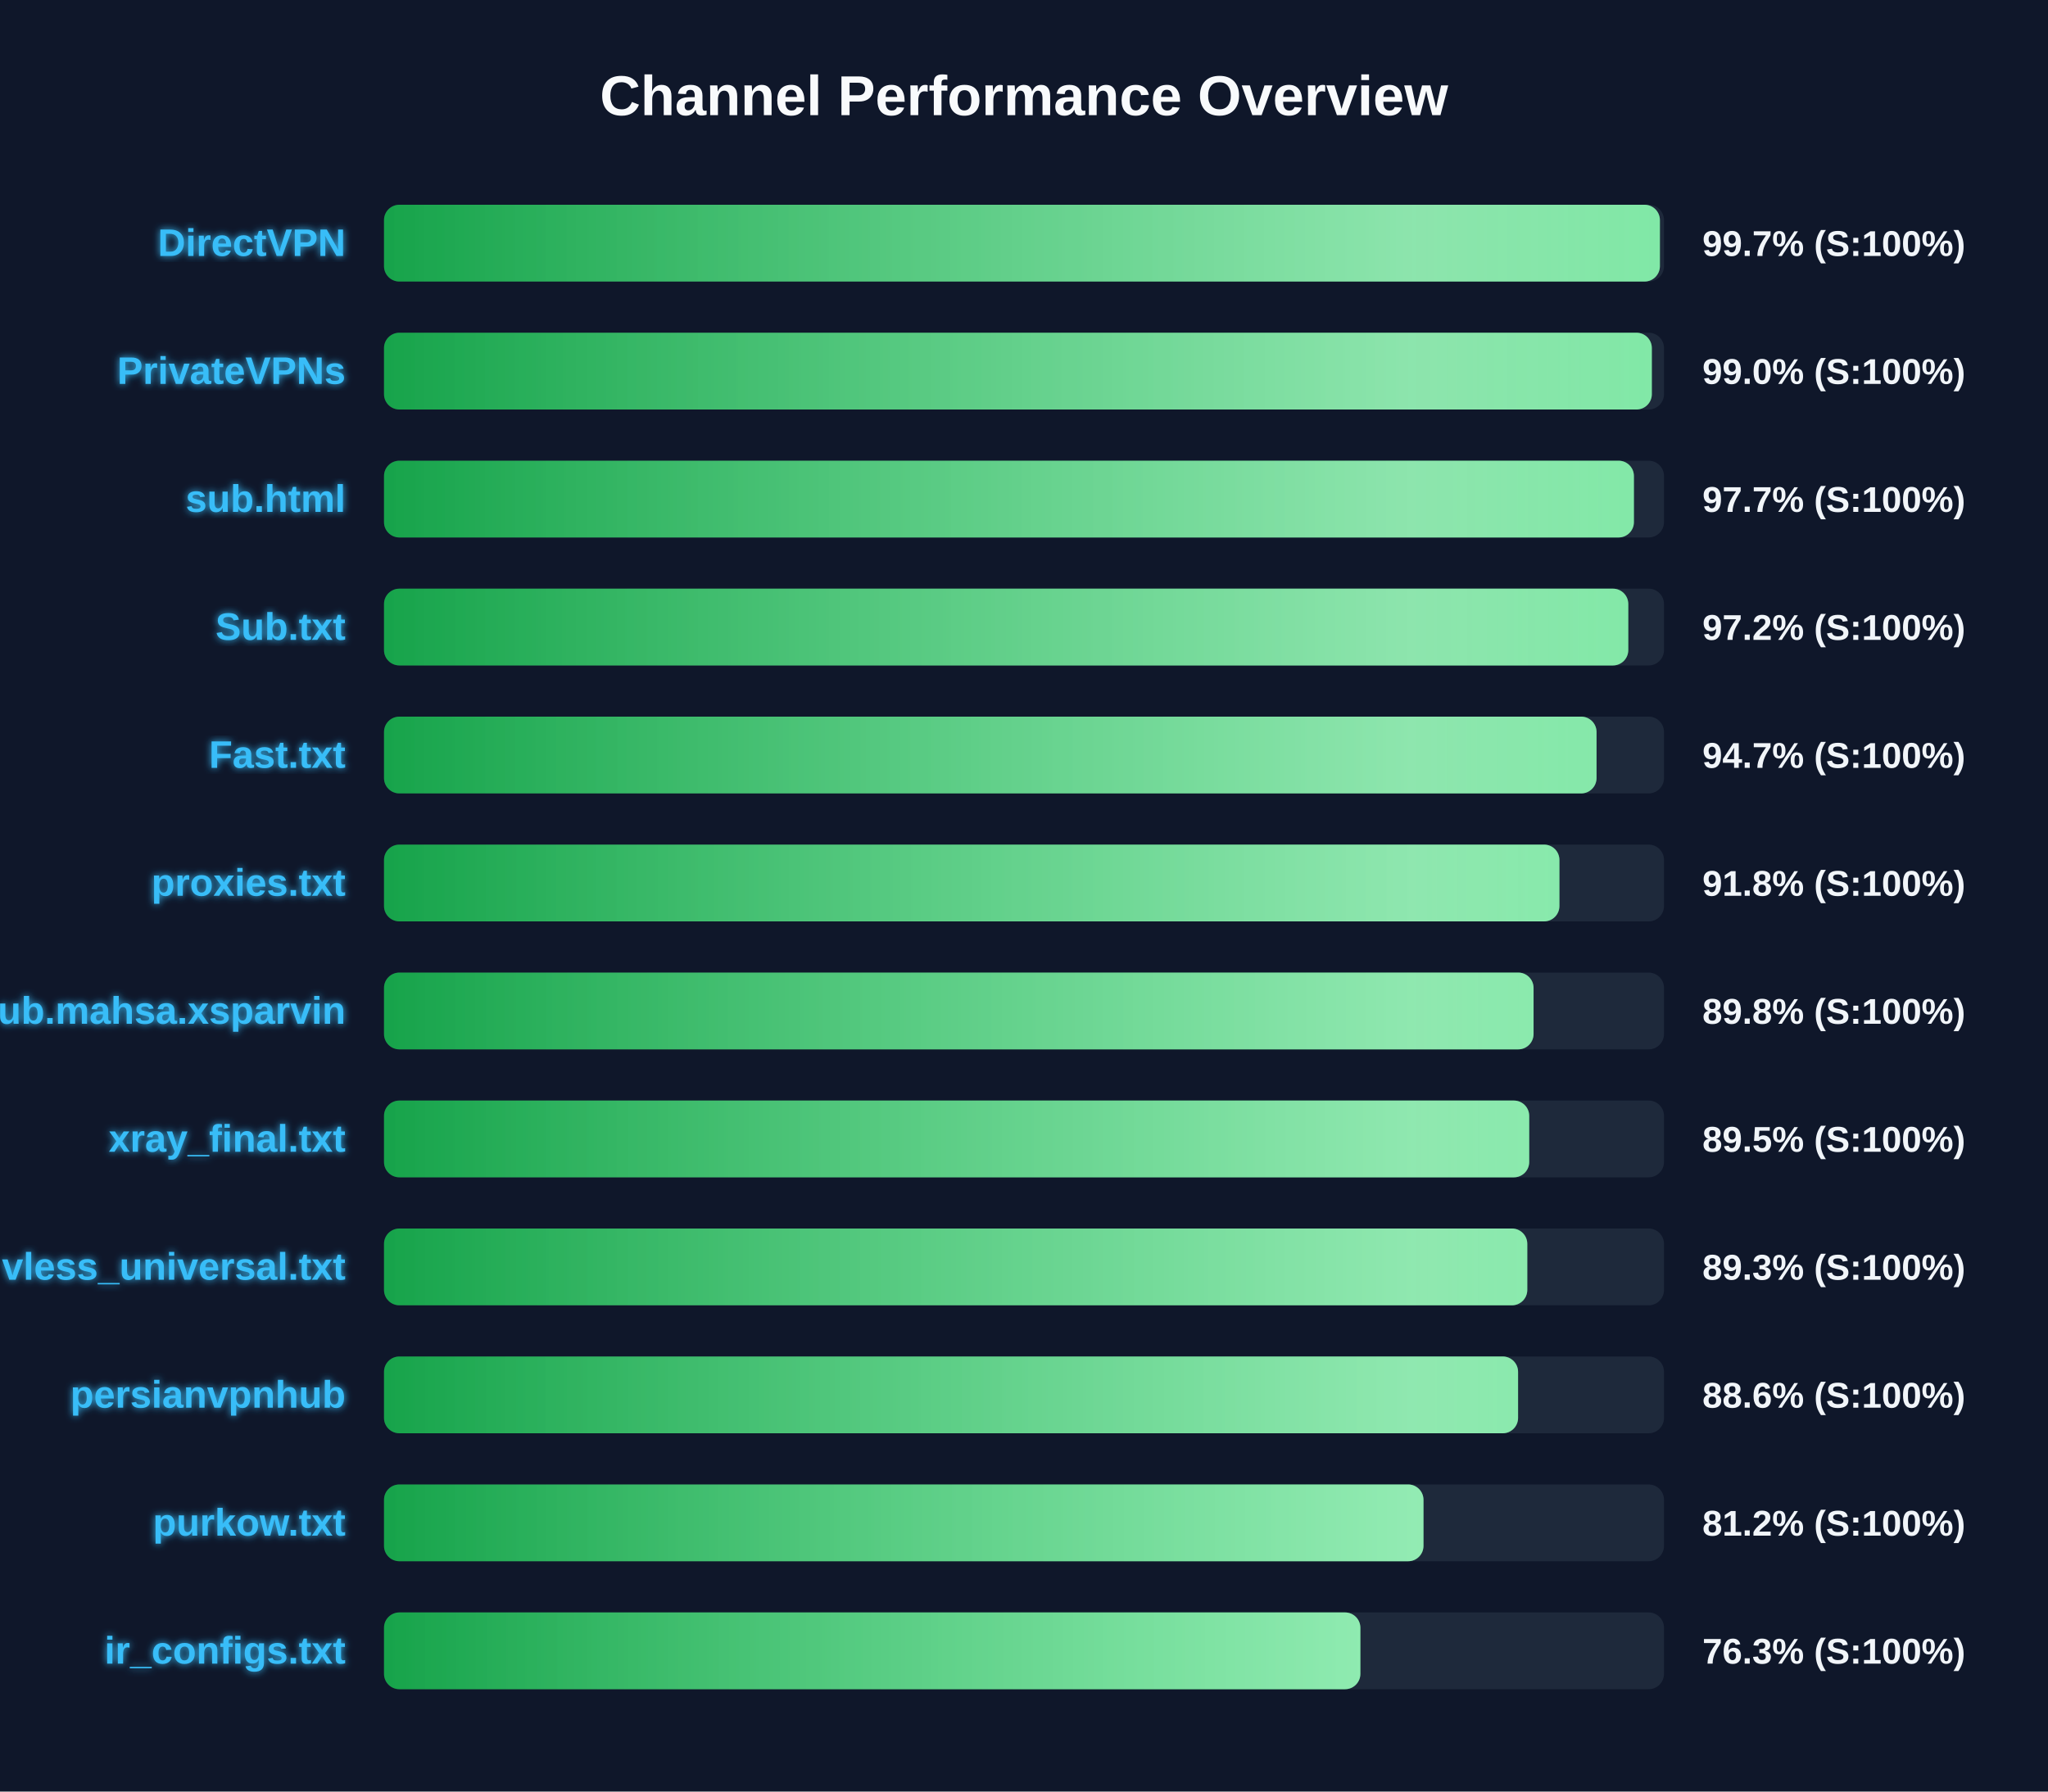
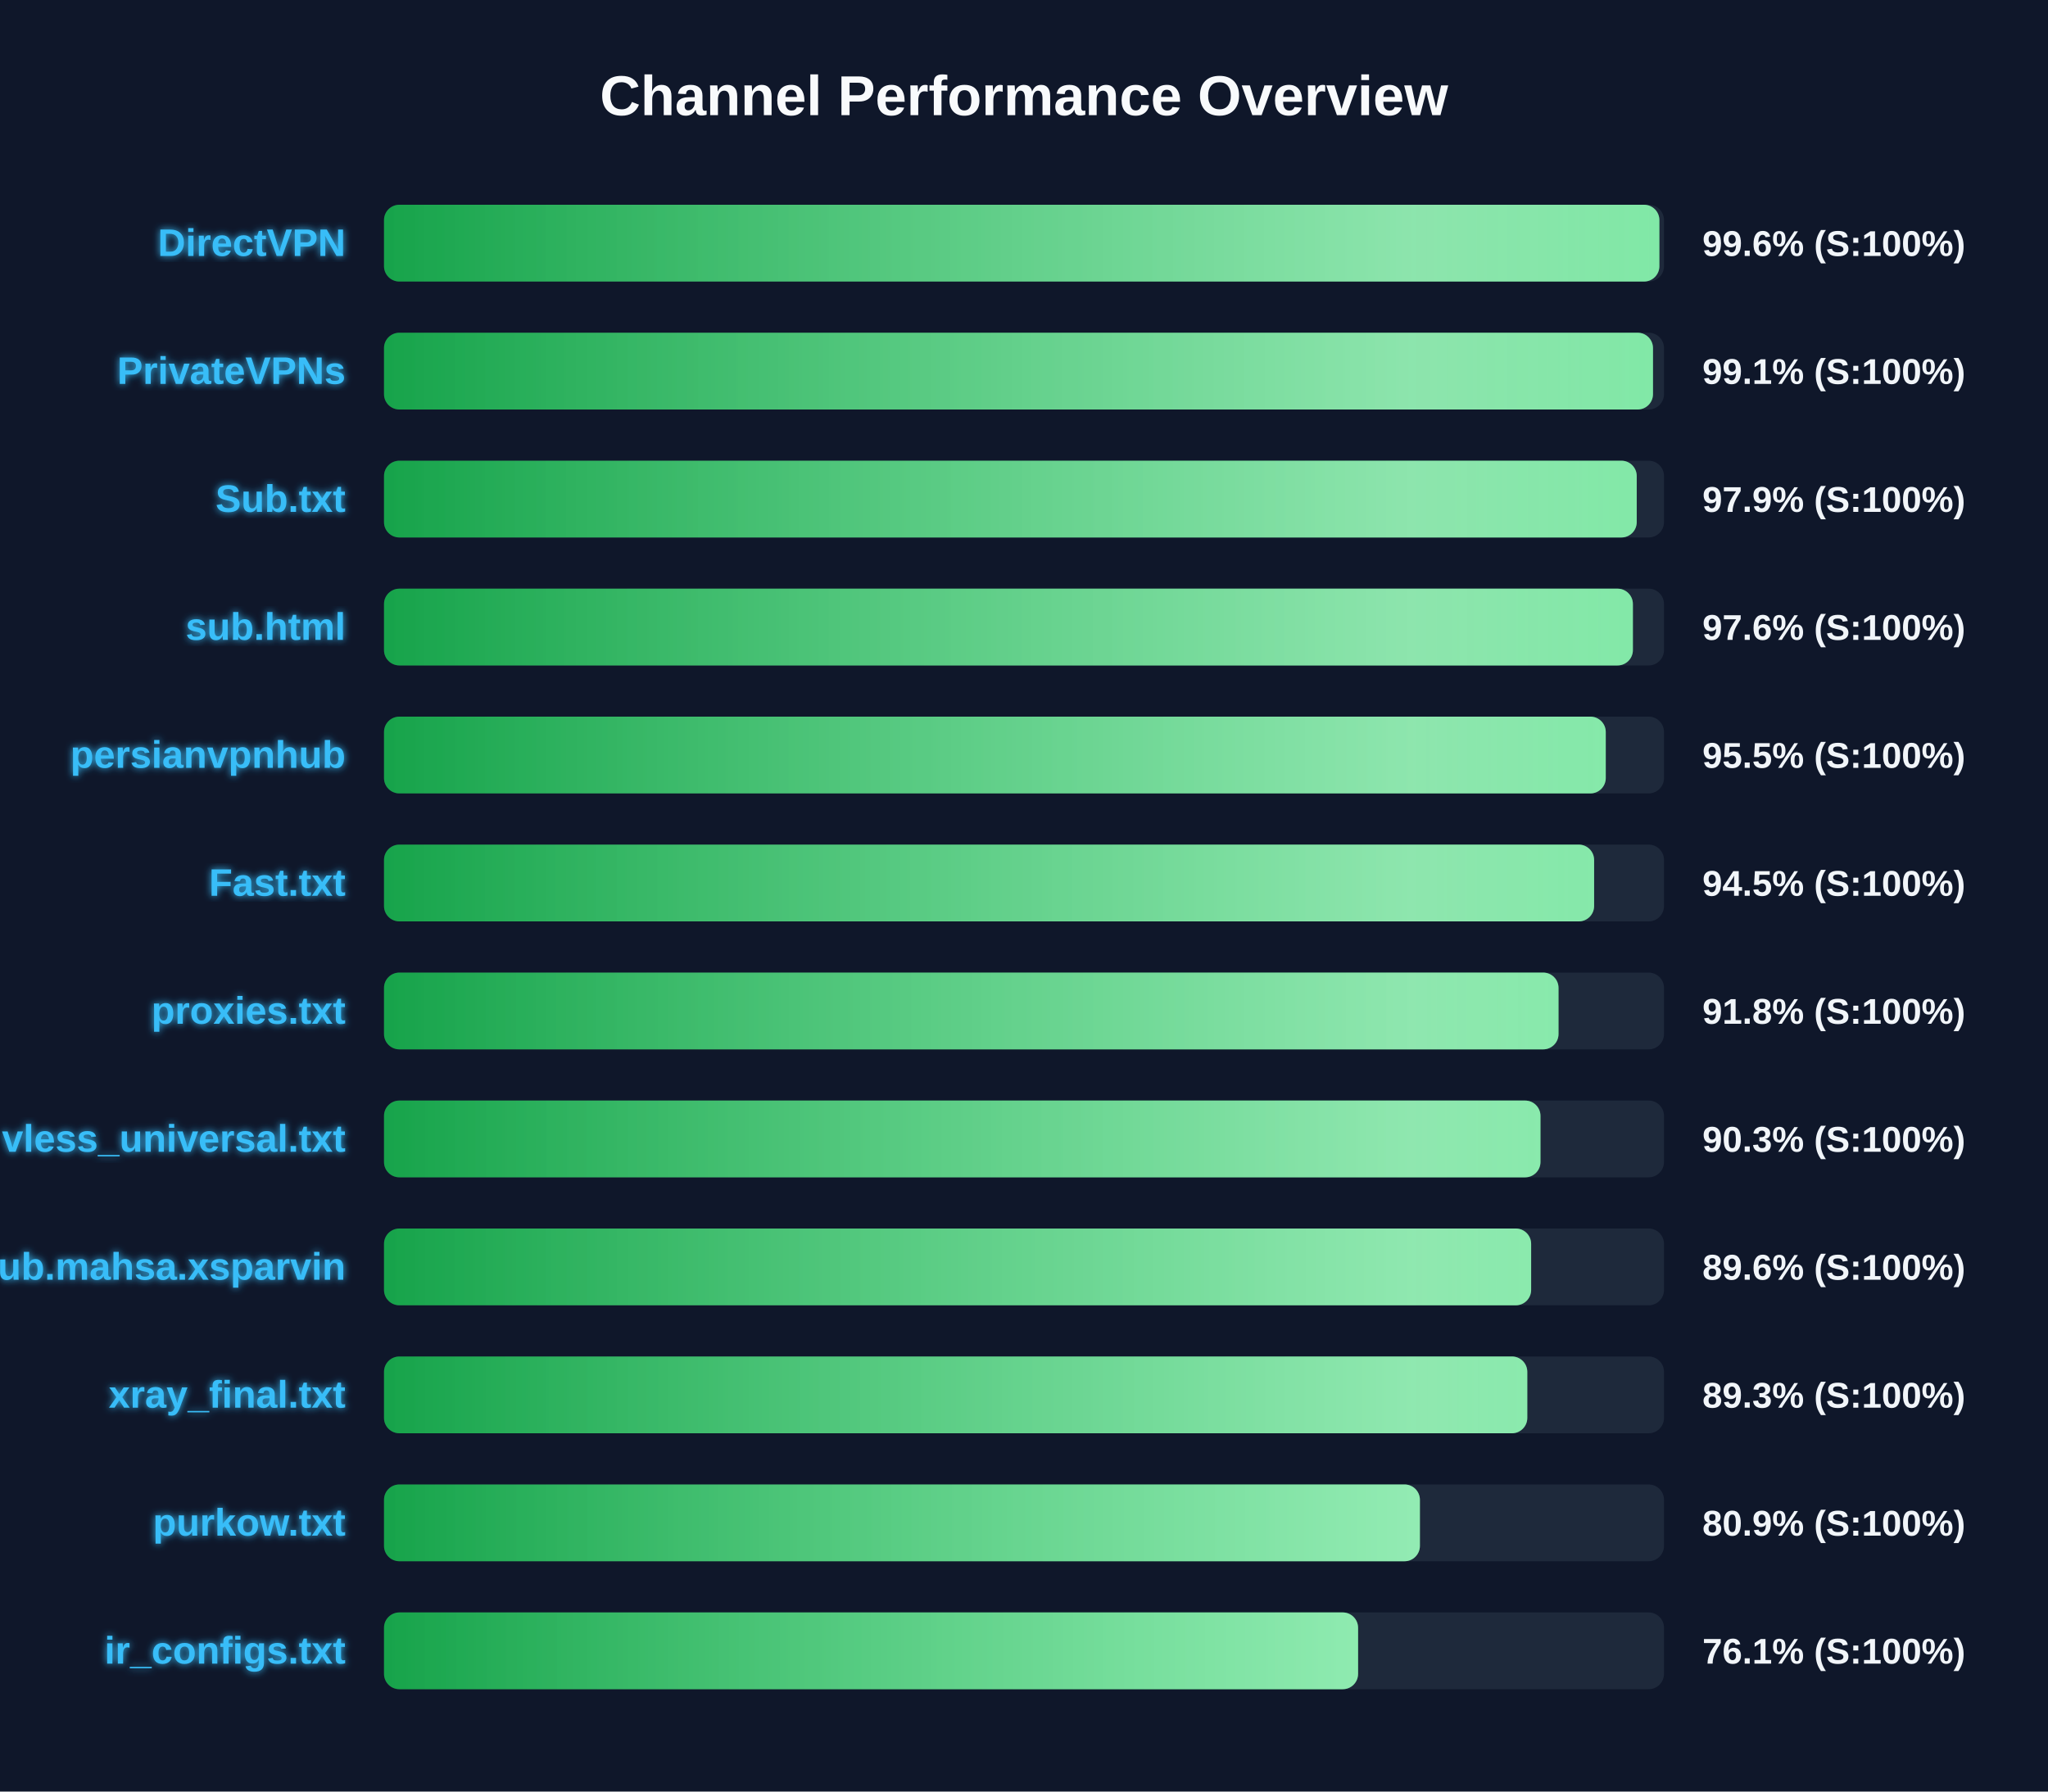
<svg xmlns="http://www.w3.org/2000/svg" width="800" height="700" version="1.1">
  <defs>
    <linearGradient id="grad-green" x1="0%" y1="0%" x2="100%" y2="0%">
      <stop offset="0%" stop-color="#16a34a" />
      <stop offset="100%" stop-color="#4ade80" />
    </linearGradient>
    <linearGradient id="grad-yellow" x1="0%" y1="0%" x2="100%" y2="0%">
      <stop offset="0%" stop-color="#ca8a04" />
      <stop offset="100%" stop-color="#fde047" />
    </linearGradient>
    <linearGradient id="grad-red" x1="0%" y1="0%" x2="100%" y2="0%">
      <stop offset="0%" stop-color="#dc2626" />
      <stop offset="100%" stop-color="#f87171" />
    </linearGradient>
    <linearGradient id="shimmer" x1="0%" y1="0%" x2="100%" y2="0%">
      <stop offset="0%" stop-color="rgba(255,255,255,0)" />
      <stop offset="50%" stop-color="rgba(255,255,255,0.4)" />
      <stop offset="100%" stop-color="rgba(255,255,255,0)" />
    </linearGradient>
    <filter id="glow" x="-20%" y="-20%" width="140%" height="140%">
      <feGaussianBlur stdDeviation="1.5" result="blur" />
      <feComposite in="SourceGraphic" in2="blur" operator="over" />
    </filter>
  </defs>
  <style>
        .bg-rect { fill: #0f172a; }
        .title { font: bold 22px 'Segoe UI', Arial, sans-serif; fill: #f8fafc; }
        .row { font: bold 15px 'Segoe UI', Arial, sans-serif; fill: #38bdf8; filter: url(#glow); }
        .score { font: bold 14px 'Segoe UI', Arial, sans-serif; fill: #f1f5f9; }
        @keyframes shimmer-anim {
            0% { transform: translateX(-100%); }
            100% { transform: translateX(200%); }
        }
        .shimmer-rect {
            animation: shimmer-anim 2.5s infinite linear;
        }
    </style>
  <rect width="100%" height="100%" class="bg-rect" />
  <text x="400" y="45" text-anchor="middle" class="title">Channel Performance Overview</text>
  <rect x="150" y="80" width="500" height="30" fill="#1e293b" rx="6" />
  <clipPath id="clip-0">
-     <rect x="150" y="80" width="498.4" height="30" rx="6" />
+     <rect x="150" y="80" width="498.2" height="30" rx="6" />
  </clipPath>
-   <rect x="150" y="80" width="498.4" height="30" fill="url(#grad-green)" rx="6" />
+   <rect x="150" y="80" width="498.2" height="30" fill="url(#grad-green)" rx="6" />
  <g clip-path="url(#clip-0)">
    <rect x="150" y="80" width="100%" height="30" fill="url(#shimmer)" class="shimmer-rect" />
  </g>
  <text x="135" y="100" text-anchor="end" class="row">DirectVPN</text>
-   <text x="665" y="100" text-anchor="start" class="score">99.7% (S:100%)</text>
+   <text x="665" y="100" text-anchor="start" class="score">99.6% (S:100%)</text>
  <rect x="150" y="130" width="500" height="30" fill="#1e293b" rx="6" />
  <clipPath id="clip-1">
-     <rect x="150" y="130" width="495.25" height="30" rx="6" />
+     <rect x="150" y="130" width="495.7" height="30" rx="6" />
  </clipPath>
-   <rect x="150" y="130" width="495.25" height="30" fill="url(#grad-green)" rx="6" />
+   <rect x="150" y="130" width="495.7" height="30" fill="url(#grad-green)" rx="6" />
  <g clip-path="url(#clip-1)">
    <rect x="150" y="130" width="100%" height="30" fill="url(#shimmer)" class="shimmer-rect" />
  </g>
  <text x="135" y="150" text-anchor="end" class="row">PrivateVPNs</text>
-   <text x="665" y="150" text-anchor="start" class="score">99.0% (S:100%)</text>
+   <text x="665" y="150" text-anchor="start" class="score">99.1% (S:100%)</text>
  <rect x="150" y="180" width="500" height="30" fill="#1e293b" rx="6" />
  <clipPath id="clip-2">
-     <rect x="150" y="180" width="488.25" height="30" rx="6" />
+     <rect x="150" y="180" width="489.35" height="30" rx="6" />
  </clipPath>
-   <rect x="150" y="180" width="488.25" height="30" fill="url(#grad-green)" rx="6" />
+   <rect x="150" y="180" width="489.35" height="30" fill="url(#grad-green)" rx="6" />
  <g clip-path="url(#clip-2)">
    <rect x="150" y="180" width="100%" height="30" fill="url(#shimmer)" class="shimmer-rect" />
  </g>
-   <text x="135" y="200" text-anchor="end" class="row">sub.html</text>
-   <text x="665" y="200" text-anchor="start" class="score">97.7% (S:100%)</text>
+   <text x="135" y="200" text-anchor="end" class="row">Sub.txt</text>
+   <text x="665" y="200" text-anchor="start" class="score">97.9% (S:100%)</text>
  <rect x="150" y="230" width="500" height="30" fill="#1e293b" rx="6" />
  <clipPath id="clip-3">
-     <rect x="150" y="230" width="486.05" height="30" rx="6" />
+     <rect x="150" y="230" width="487.85" height="30" rx="6" />
  </clipPath>
-   <rect x="150" y="230" width="486.05" height="30" fill="url(#grad-green)" rx="6" />
+   <rect x="150" y="230" width="487.85" height="30" fill="url(#grad-green)" rx="6" />
  <g clip-path="url(#clip-3)">
    <rect x="150" y="230" width="100%" height="30" fill="url(#shimmer)" class="shimmer-rect" />
  </g>
-   <text x="135" y="250" text-anchor="end" class="row">Sub.txt</text>
-   <text x="665" y="250" text-anchor="start" class="score">97.2% (S:100%)</text>
+   <text x="135" y="250" text-anchor="end" class="row">sub.html</text>
+   <text x="665" y="250" text-anchor="start" class="score">97.6% (S:100%)</text>
  <rect x="150" y="280" width="500" height="30" fill="#1e293b" rx="6" />
  <clipPath id="clip-4">
-     <rect x="150" y="280" width="473.65" height="30" rx="6" />
+     <rect x="150" y="280" width="477.25" height="30" rx="6" />
  </clipPath>
-   <rect x="150" y="280" width="473.65" height="30" fill="url(#grad-green)" rx="6" />
+   <rect x="150" y="280" width="477.25" height="30" fill="url(#grad-green)" rx="6" />
  <g clip-path="url(#clip-4)">
    <rect x="150" y="280" width="100%" height="30" fill="url(#shimmer)" class="shimmer-rect" />
  </g>
-   <text x="135" y="300" text-anchor="end" class="row">Fast.txt</text>
-   <text x="665" y="300" text-anchor="start" class="score">94.7% (S:100%)</text>
+   <text x="135" y="300" text-anchor="end" class="row">persianvpnhub</text>
+   <text x="665" y="300" text-anchor="start" class="score">95.5% (S:100%)</text>
  <rect x="150" y="330" width="500" height="30" fill="#1e293b" rx="6" />
  <clipPath id="clip-5">
-     <rect x="150" y="330" width="459.15" height="30" rx="6" />
+     <rect x="150" y="330" width="472.7" height="30" rx="6" />
  </clipPath>
-   <rect x="150" y="330" width="459.15" height="30" fill="url(#grad-green)" rx="6" />
+   <rect x="150" y="330" width="472.7" height="30" fill="url(#grad-green)" rx="6" />
  <g clip-path="url(#clip-5)">
    <rect x="150" y="330" width="100%" height="30" fill="url(#shimmer)" class="shimmer-rect" />
  </g>
-   <text x="135" y="350" text-anchor="end" class="row">proxies.txt</text>
-   <text x="665" y="350" text-anchor="start" class="score">91.8% (S:100%)</text>
+   <text x="135" y="350" text-anchor="end" class="row">Fast.txt</text>
+   <text x="665" y="350" text-anchor="start" class="score">94.5% (S:100%)</text>
  <rect x="150" y="380" width="500" height="30" fill="#1e293b" rx="6" />
  <clipPath id="clip-6">
-     <rect x="150" y="380" width="449.05" height="30" rx="6" />
+     <rect x="150" y="380" width="458.8" height="30" rx="6" />
  </clipPath>
-   <rect x="150" y="380" width="449.05" height="30" fill="url(#grad-green)" rx="6" />
+   <rect x="150" y="380" width="458.8" height="30" fill="url(#grad-green)" rx="6" />
  <g clip-path="url(#clip-6)">
    <rect x="150" y="380" width="100%" height="30" fill="url(#shimmer)" class="shimmer-rect" />
  </g>
-   <text x="135" y="400" text-anchor="end" class="row">Sub.mahsa.xsparvin</text>
-   <text x="665" y="400" text-anchor="start" class="score">89.8% (S:100%)</text>
+   <text x="135" y="400" text-anchor="end" class="row">proxies.txt</text>
+   <text x="665" y="400" text-anchor="start" class="score">91.8% (S:100%)</text>
  <rect x="150" y="430" width="500" height="30" fill="#1e293b" rx="6" />
  <clipPath id="clip-7">
-     <rect x="150" y="430" width="447.35" height="30" rx="6" />
+     <rect x="150" y="430" width="451.75" height="30" rx="6" />
  </clipPath>
-   <rect x="150" y="430" width="447.35" height="30" fill="url(#grad-green)" rx="6" />
+   <rect x="150" y="430" width="451.75" height="30" fill="url(#grad-green)" rx="6" />
  <g clip-path="url(#clip-7)">
    <rect x="150" y="430" width="100%" height="30" fill="url(#shimmer)" class="shimmer-rect" />
  </g>
-   <text x="135" y="450" text-anchor="end" class="row">xray_final.txt</text>
-   <text x="665" y="450" text-anchor="start" class="score">89.5% (S:100%)</text>
+   <text x="135" y="450" text-anchor="end" class="row">vless_universal.txt</text>
+   <text x="665" y="450" text-anchor="start" class="score">90.3% (S:100%)</text>
  <rect x="150" y="480" width="500" height="30" fill="#1e293b" rx="6" />
  <clipPath id="clip-8">
-     <rect x="150" y="480" width="446.6" height="30" rx="6" />
+     <rect x="150" y="480" width="448.1" height="30" rx="6" />
  </clipPath>
-   <rect x="150" y="480" width="446.6" height="30" fill="url(#grad-green)" rx="6" />
+   <rect x="150" y="480" width="448.1" height="30" fill="url(#grad-green)" rx="6" />
  <g clip-path="url(#clip-8)">
    <rect x="150" y="480" width="100%" height="30" fill="url(#shimmer)" class="shimmer-rect" />
  </g>
-   <text x="135" y="500" text-anchor="end" class="row">vless_universal.txt</text>
-   <text x="665" y="500" text-anchor="start" class="score">89.3% (S:100%)</text>
+   <text x="135" y="500" text-anchor="end" class="row">Sub.mahsa.xsparvin</text>
+   <text x="665" y="500" text-anchor="start" class="score">89.6% (S:100%)</text>
  <rect x="150" y="530" width="500" height="30" fill="#1e293b" rx="6" />
  <clipPath id="clip-9">
-     <rect x="150" y="530" width="443.0" height="30" rx="6" />
+     <rect x="150" y="530" width="446.6" height="30" rx="6" />
  </clipPath>
-   <rect x="150" y="530" width="443.0" height="30" fill="url(#grad-green)" rx="6" />
+   <rect x="150" y="530" width="446.6" height="30" fill="url(#grad-green)" rx="6" />
  <g clip-path="url(#clip-9)">
    <rect x="150" y="530" width="100%" height="30" fill="url(#shimmer)" class="shimmer-rect" />
  </g>
-   <text x="135" y="550" text-anchor="end" class="row">persianvpnhub</text>
-   <text x="665" y="550" text-anchor="start" class="score">88.6% (S:100%)</text>
+   <text x="135" y="550" text-anchor="end" class="row">xray_final.txt</text>
+   <text x="665" y="550" text-anchor="start" class="score">89.3% (S:100%)</text>
  <rect x="150" y="580" width="500" height="30" fill="#1e293b" rx="6" />
  <clipPath id="clip-10">
-     <rect x="150" y="580" width="406.05" height="30" rx="6" />
+     <rect x="150" y="580" width="404.65" height="30" rx="6" />
  </clipPath>
-   <rect x="150" y="580" width="406.05" height="30" fill="url(#grad-green)" rx="6" />
+   <rect x="150" y="580" width="404.65" height="30" fill="url(#grad-green)" rx="6" />
  <g clip-path="url(#clip-10)">
    <rect x="150" y="580" width="100%" height="30" fill="url(#shimmer)" class="shimmer-rect" />
  </g>
  <text x="135" y="600" text-anchor="end" class="row">purkow.txt</text>
-   <text x="665" y="600" text-anchor="start" class="score">81.2% (S:100%)</text>
+   <text x="665" y="600" text-anchor="start" class="score">80.9% (S:100%)</text>
  <rect x="150" y="630" width="500" height="30" fill="#1e293b" rx="6" />
  <clipPath id="clip-11">
-     <rect x="150" y="630" width="381.4" height="30" rx="6" />
+     <rect x="150" y="630" width="380.5" height="30" rx="6" />
  </clipPath>
-   <rect x="150" y="630" width="381.4" height="30" fill="url(#grad-green)" rx="6" />
+   <rect x="150" y="630" width="380.5" height="30" fill="url(#grad-green)" rx="6" />
  <g clip-path="url(#clip-11)">
    <rect x="150" y="630" width="100%" height="30" fill="url(#shimmer)" class="shimmer-rect" />
  </g>
  <text x="135" y="650" text-anchor="end" class="row">ir_configs.txt</text>
-   <text x="665" y="650" text-anchor="start" class="score">76.3% (S:100%)</text>
+   <text x="665" y="650" text-anchor="start" class="score">76.1% (S:100%)</text>
</svg>
